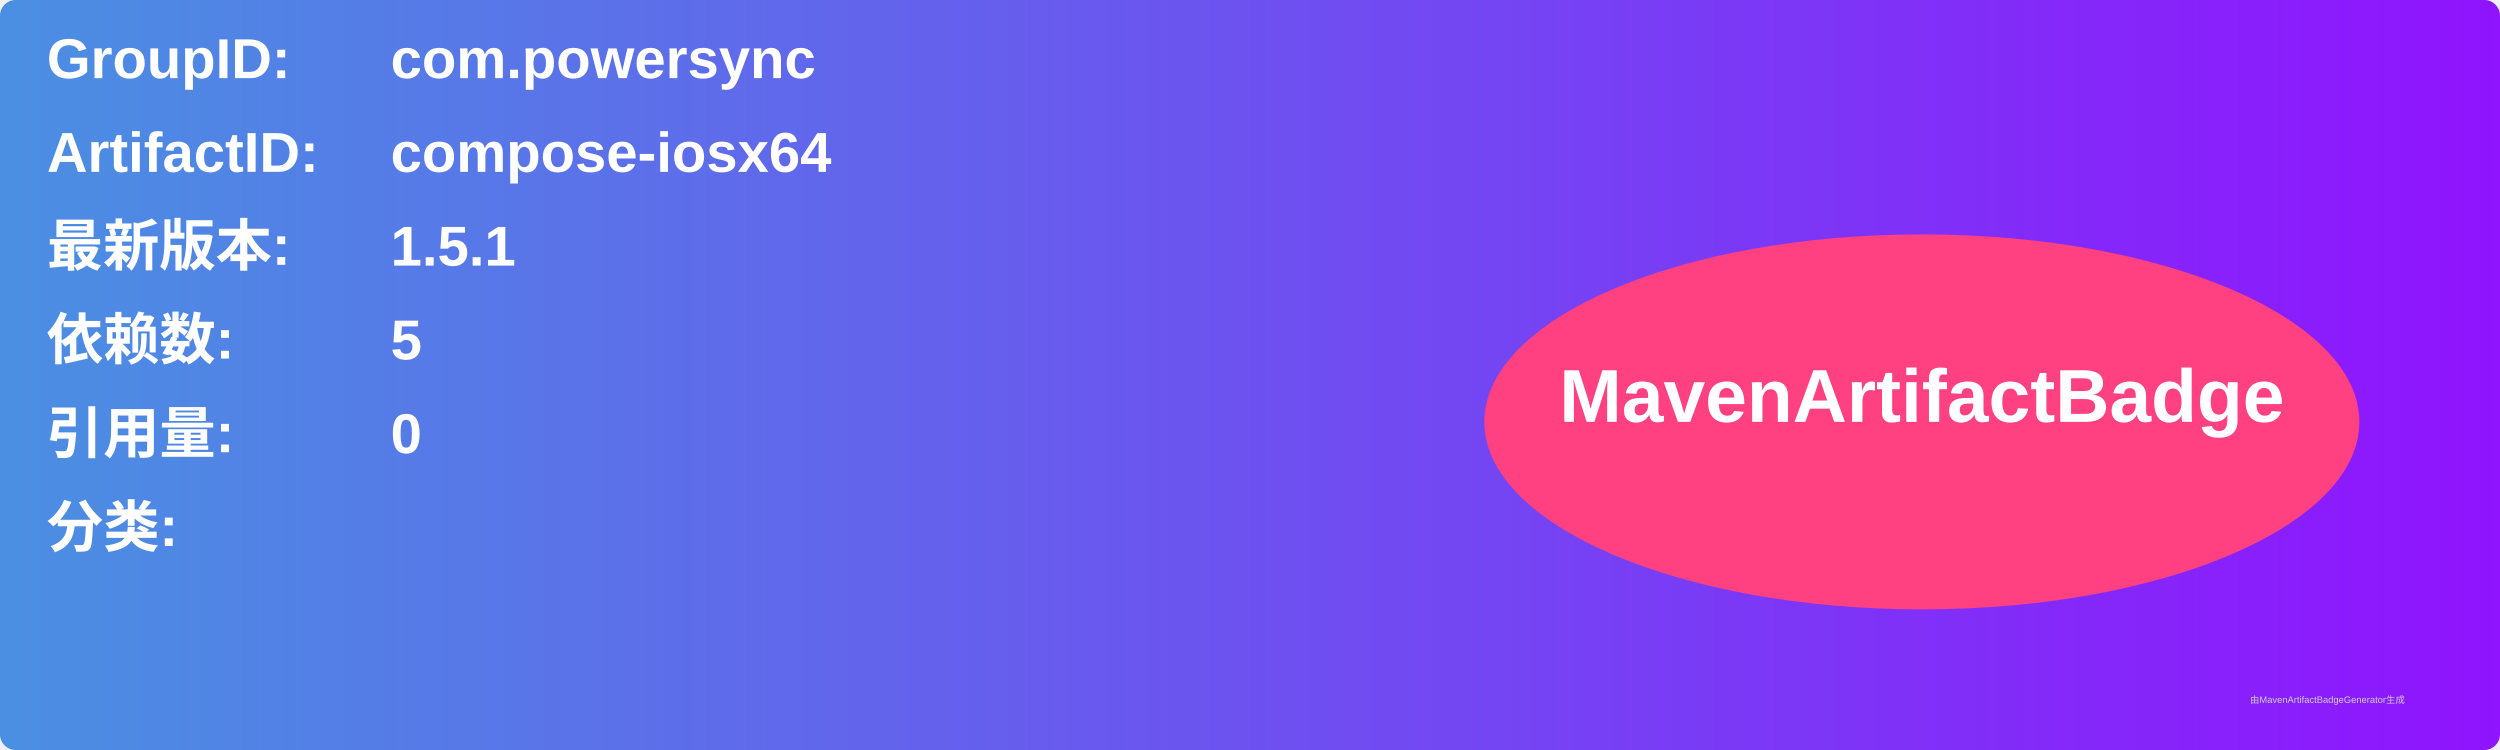
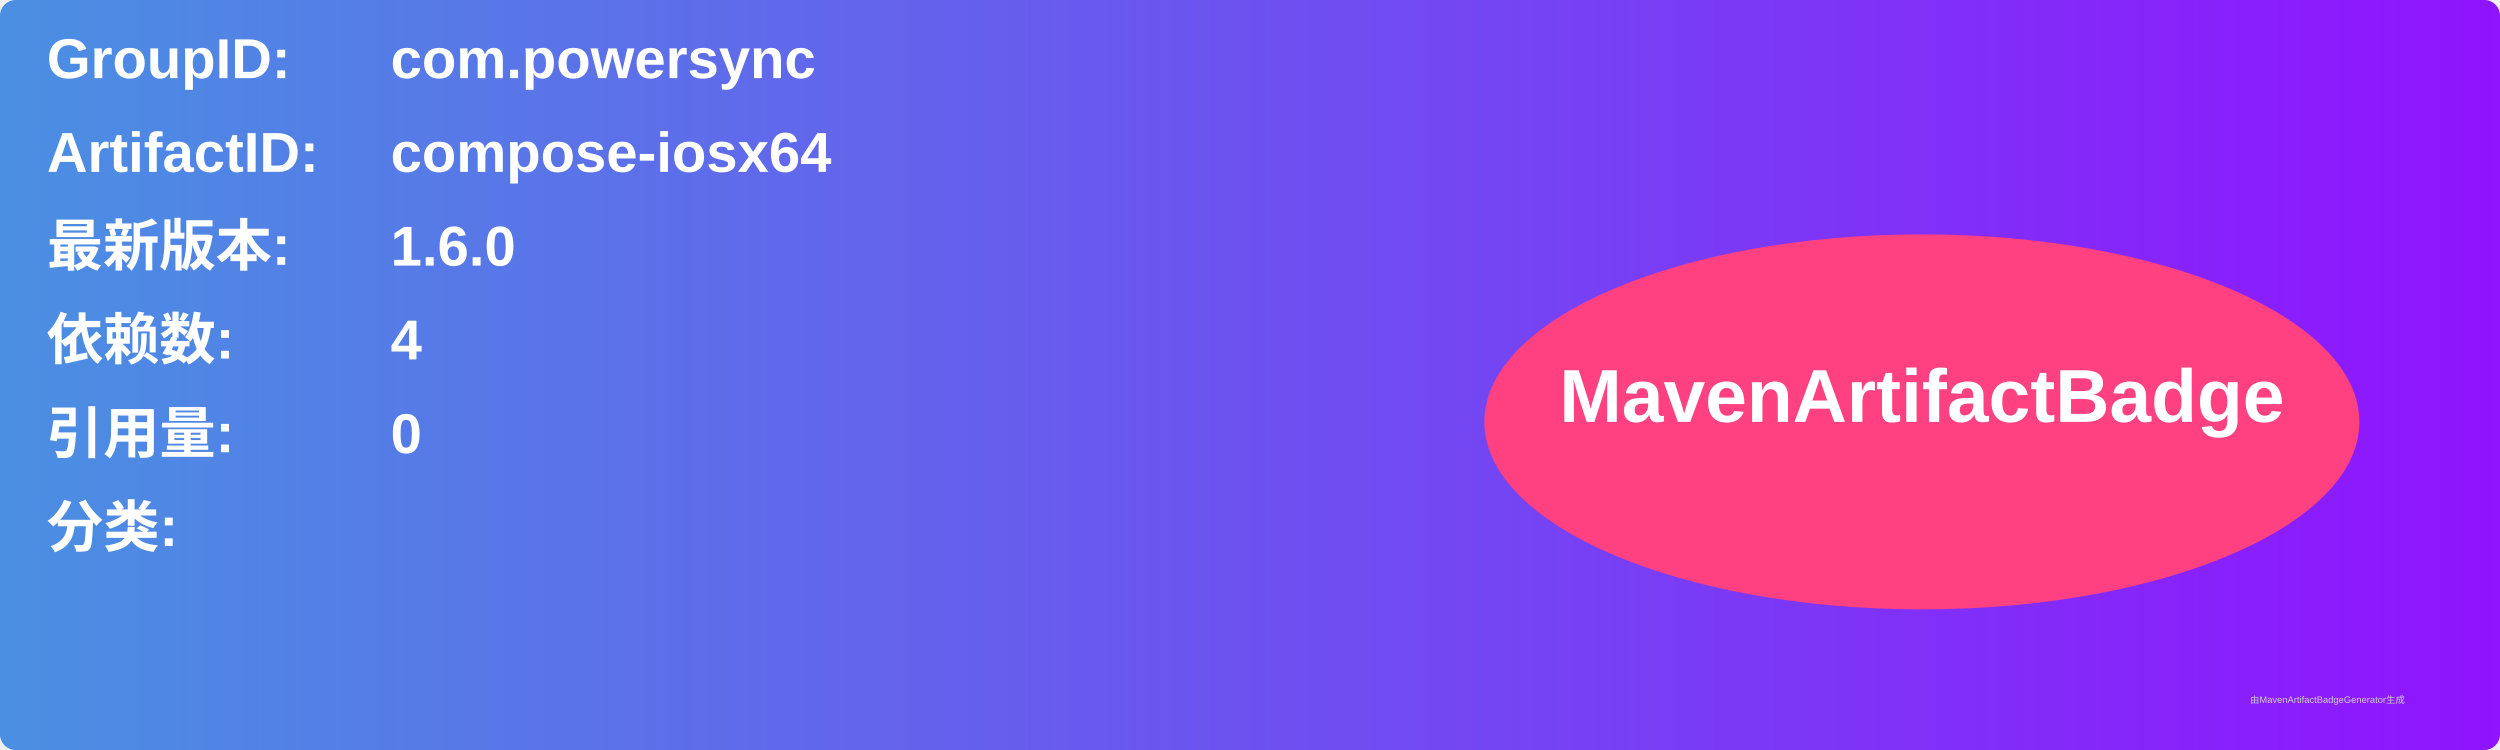
<svg xmlns="http://www.w3.org/2000/svg" width="800" height="240" viewBox="0 0 800 240">
  <linearGradient id="grad" x1="0%" y1="0%" x2="100%" y2="0%">
    <stop offset="0%" stop-color="#4a90e2" />
    <stop offset="100%" stop-color="#9013fe" />
  </linearGradient>
  <rect width="100%" height="100%" rx="5" ry="5" fill="url(#grad)" />
  <g transform="translate(15, 15)">
    <text x="0" y="10" font-family="Arial" font-size="18" fill="white" font-weight="bold" width="260">GroupID:</text>
    <text x="110" y="10" font-family="Arial" font-size="18" fill="white" font-weight="bold" width="460">com.powersync</text>
    <text x="0" y="40" font-family="Arial" font-size="18" fill="white" font-weight="bold" width="260">ArtifactID:</text>
    <text x="110" y="40" font-family="Arial" font-size="18" fill="white" font-weight="bold" width="460">compose-iosx64</text>
    <text x="0" y="70" font-family="Arial" font-size="18" fill="white" font-weight="bold">最新版本:</text>
    <text x="110" y="70" font-family="Arial" font-size="18" fill="white" font-weight="bold">
-       <tspan font-weight="bold">1.5.1</tspan>
+       <tspan font-weight="bold">1.6.0</tspan>
    </text>
    <text x="0" y="100" font-family="Arial" font-size="18" fill="white" font-weight="bold">依赖数: </text>
    <text x="110" y="100" font-family="Arial" font-size="18" fill="white">
-       <tspan font-weight="bold">5</tspan>
+       <tspan font-weight="bold">4</tspan>
    </text>
    <text x="0" y="130" font-family="Arial" font-size="18" fill="white" font-weight="bold">引用量: </text>
    <text x="110" y="130" font-family="Arial" font-size="18" fill="white">
      <tspan font-weight="bold">0</tspan>
    </text>
    <text x="0" y="160" font-family="Arial" font-size="18" fill="white" font-weight="bold">分类:</text>
    <text x="10" y="190" font-family="Arial" font-size="10" fill="white">
      <tspan font-weight="bold" />
    </text>
    <ellipse cx="600" cy="120" rx="140" ry="60" fill="#ff4081" />
    <text x="600" y="120" text-anchor="middle" font-family="Arial" font-size="24" fill="white" font-weight="bold">MavenArtifactBadge</text>
  </g>
  <text x="720" y="225" font-family="Arial" font-size="3" fill="#d0d0d0">由MavenArtifactBadgeGenerator生成</text>
</svg>
